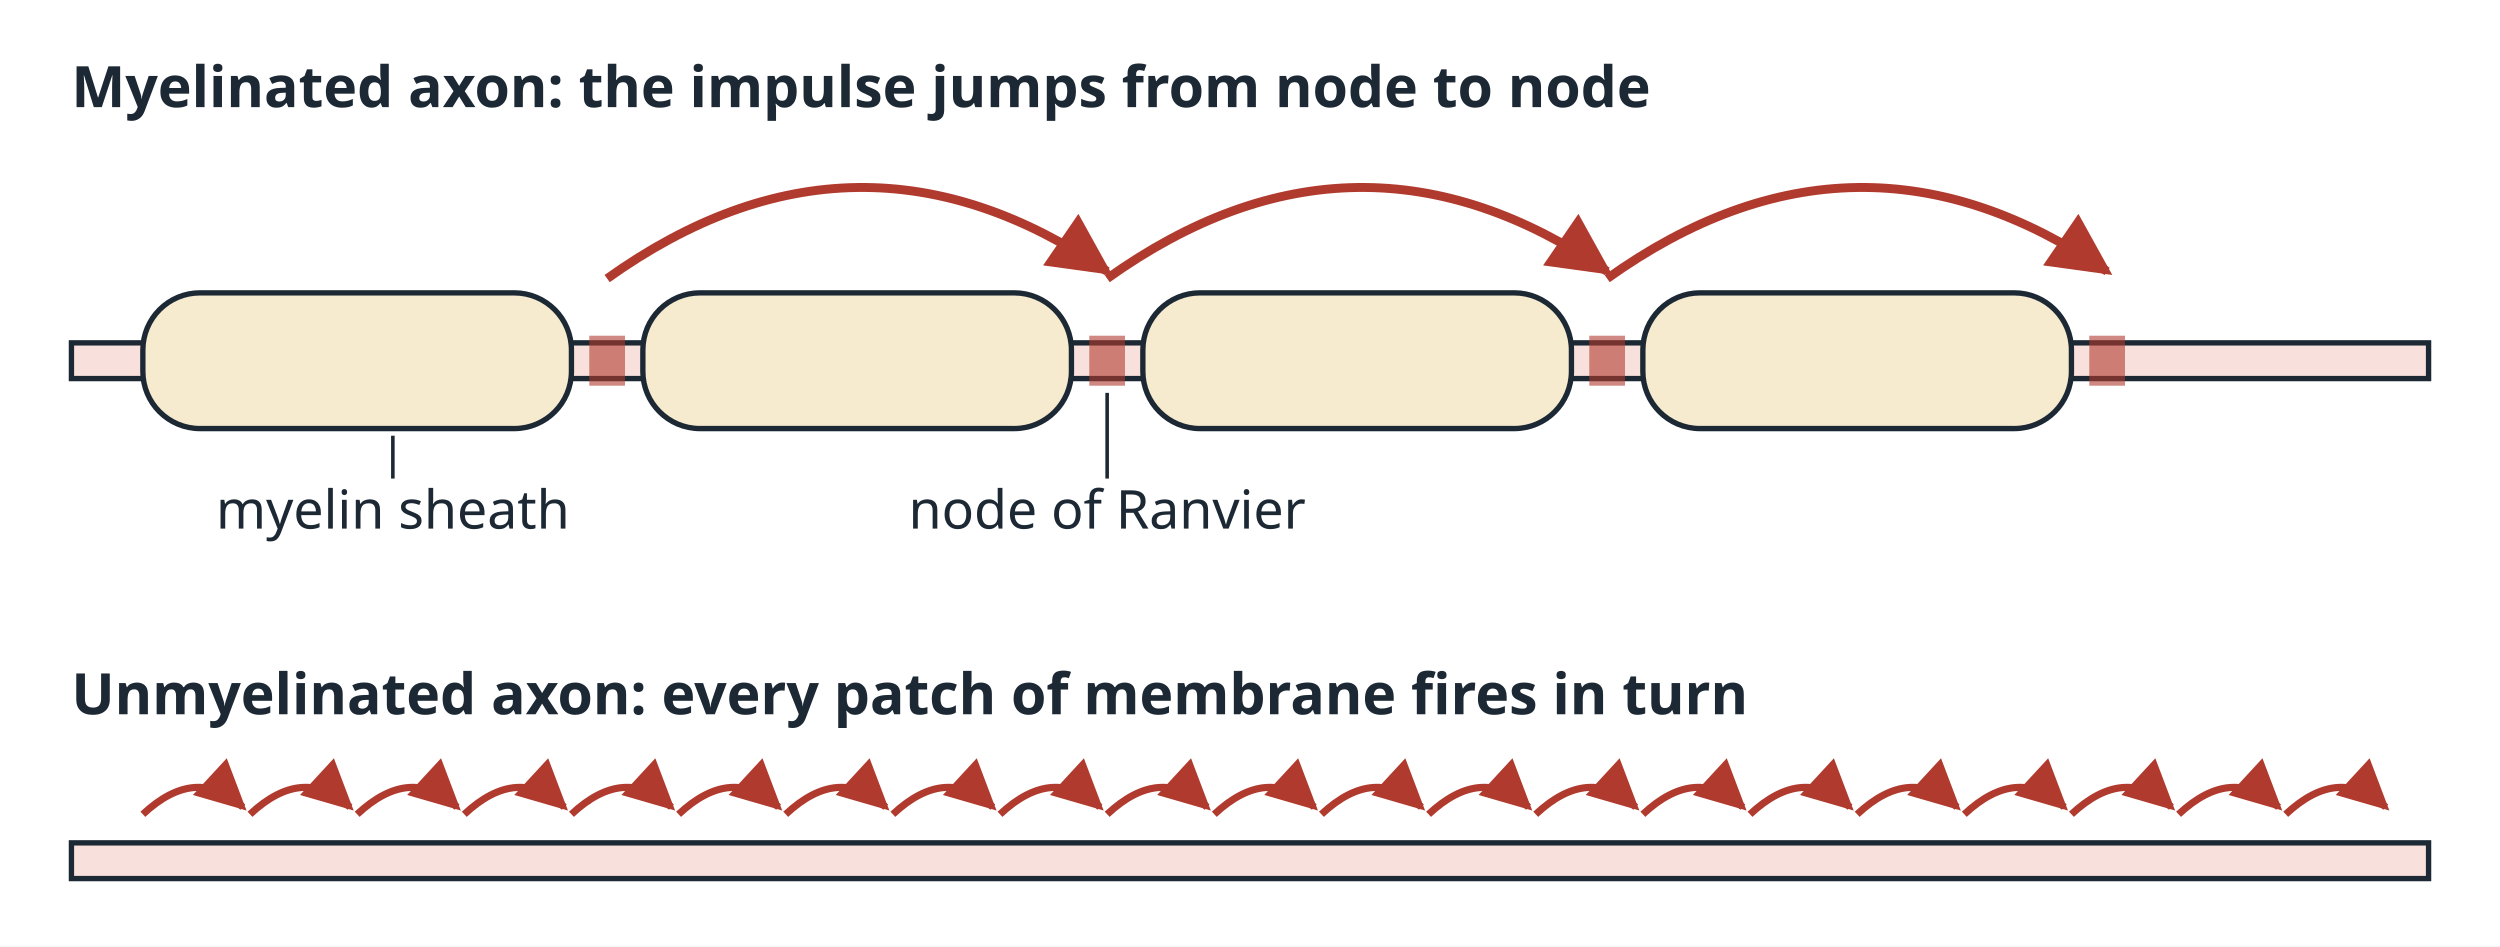
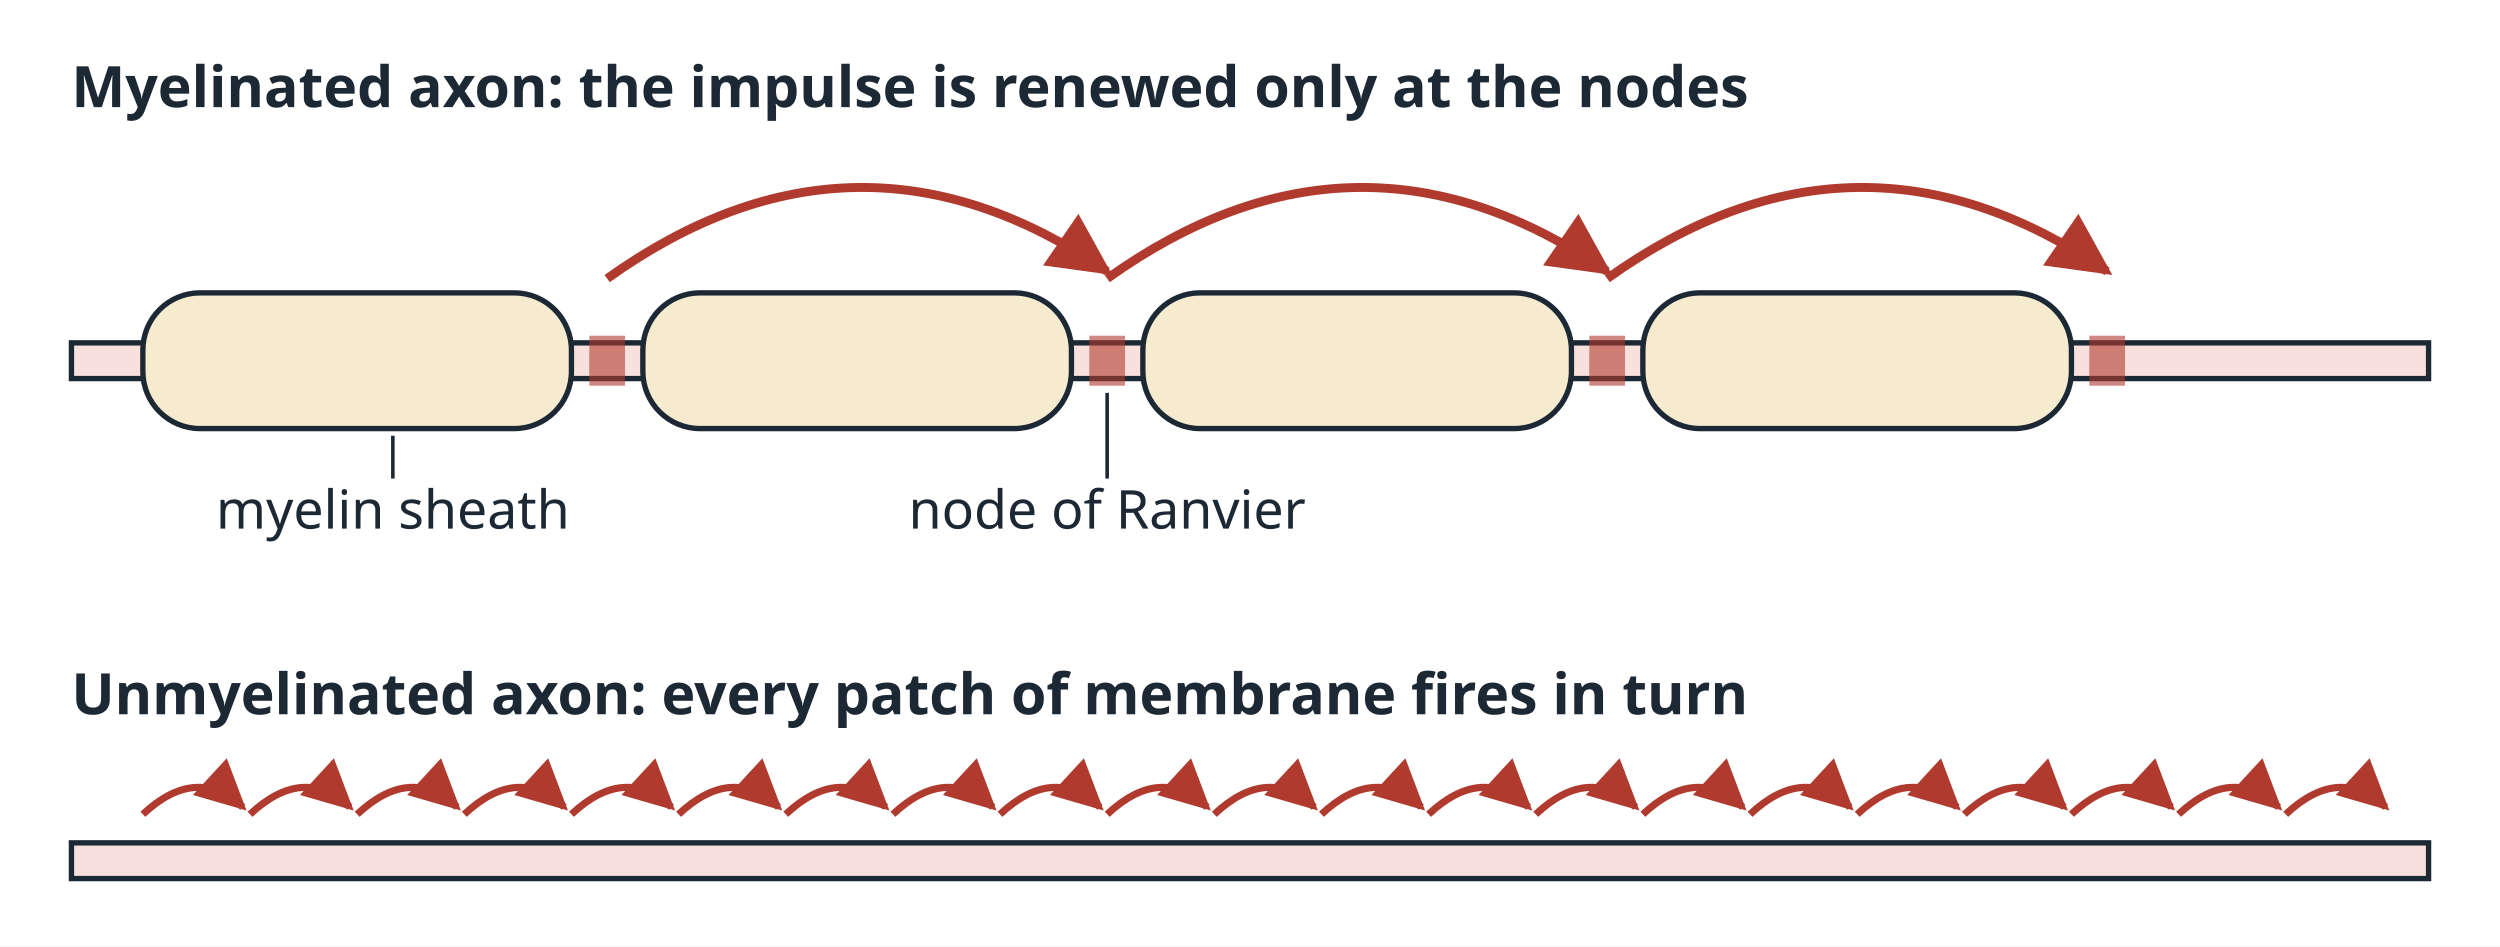
<svg xmlns="http://www.w3.org/2000/svg" viewBox="0 0 700 265" width="700" height="265" font-family="sans-serif">
  <rect width="700" height="265" fill="#ffffff" />
  <defs>
    <marker id="ah" viewBox="0 0 10 10" refX="9" refY="5" markerWidth="7" markerHeight="7" orient="auto-start-reverse">
      <path d="M0,0 L10,5 L0,10 z" fill="#1c2833" />
    </marker>
    <marker id="ahr" viewBox="0 0 10 10" refX="9" refY="5" markerWidth="7" markerHeight="7" orient="auto-start-reverse">
      <path d="M0,0 L10,5 L0,10 z" fill="#b03a2e" />
    </marker>
    <marker id="ahb" viewBox="0 0 10 10" refX="9" refY="5" markerWidth="7" markerHeight="7" orient="auto-start-reverse">
      <path d="M0,0 L10,5 L0,10 z" fill="#2e5f8a" />
    </marker>
  </defs>
-   <text x="20" y="30" font-size="16" text-anchor="start" font-weight="bold" fill="#1c2833">Myelinated axon: the impulse jumps from node to node</text>
+   <text x="20" y="30" font-size="16" text-anchor="start" font-weight="bold" fill="#1c2833">Myelinated axon: the impulse is renewed only at the nodes</text>
  <rect x="20" y="96" width="660" height="10" fill="#f8e1dc" stroke="#1c2833" stroke-width="1.5" />
  <rect x="40" y="82" width="120" height="38" rx="16" fill="#f7ebcf" stroke="#1c2833" stroke-width="1.5" />
  <rect x="180" y="82" width="120" height="38" rx="16" fill="#f7ebcf" stroke="#1c2833" stroke-width="1.5" />
  <rect x="320" y="82" width="120" height="38" rx="16" fill="#f7ebcf" stroke="#1c2833" stroke-width="1.5" />
  <rect x="460" y="82" width="120" height="38" rx="16" fill="#f7ebcf" stroke="#1c2833" stroke-width="1.5" />
  <path d="M170,78 Q240.0,28 310,76" fill="none" stroke="#b03a2e" stroke-width="2.5" marker-end="url(#ahr)" />
  <path d="M310,78 Q380.0,28 450,76" fill="none" stroke="#b03a2e" stroke-width="2.5" marker-end="url(#ahr)" />
  <path d="M450,78 Q520.0,28 590,76" fill="none" stroke="#b03a2e" stroke-width="2.5" marker-end="url(#ahr)" />
  <rect x="165" y="94" width="10" height="14" fill="#b03a2e" opacity="0.6" />
  <rect x="305" y="94" width="10" height="14" fill="#b03a2e" opacity="0.6" />
  <rect x="445" y="94" width="10" height="14" fill="#b03a2e" opacity="0.6" />
  <rect x="585" y="94" width="10" height="14" fill="#b03a2e" opacity="0.6" />
  <text x="310" y="148" font-size="15" text-anchor="middle" font-weight="normal" fill="#1c2833">node of Ranvier</text>
  <line x1="310" y1="134" x2="310" y2="110" stroke="#1c2833" stroke-width="1" />
  <text x="110" y="148" font-size="15" text-anchor="middle" font-weight="normal" fill="#1c2833">myelin sheath</text>
  <line x1="110" y1="134" x2="110" y2="122" stroke="#1c2833" stroke-width="1" />
  <text x="20" y="200" font-size="16" text-anchor="start" font-weight="bold" fill="#1c2833">Unmyelinated axon: every patch of membrane fires in turn</text>
  <rect x="20" y="236" width="660" height="10" fill="#f8e1dc" stroke="#1c2833" stroke-width="1.5" />
  <path d="M40,228 Q55,214 68,226" fill="none" stroke="#b03a2e" stroke-width="2" marker-end="url(#ahr)" />
  <path d="M70,228 Q85,214 98,226" fill="none" stroke="#b03a2e" stroke-width="2" marker-end="url(#ahr)" />
  <path d="M100,228 Q115,214 128,226" fill="none" stroke="#b03a2e" stroke-width="2" marker-end="url(#ahr)" />
  <path d="M130,228 Q145,214 158,226" fill="none" stroke="#b03a2e" stroke-width="2" marker-end="url(#ahr)" />
  <path d="M160,228 Q175,214 188,226" fill="none" stroke="#b03a2e" stroke-width="2" marker-end="url(#ahr)" />
  <path d="M190,228 Q205,214 218,226" fill="none" stroke="#b03a2e" stroke-width="2" marker-end="url(#ahr)" />
  <path d="M220,228 Q235,214 248,226" fill="none" stroke="#b03a2e" stroke-width="2" marker-end="url(#ahr)" />
  <path d="M250,228 Q265,214 278,226" fill="none" stroke="#b03a2e" stroke-width="2" marker-end="url(#ahr)" />
  <path d="M280,228 Q295,214 308,226" fill="none" stroke="#b03a2e" stroke-width="2" marker-end="url(#ahr)" />
  <path d="M310,228 Q325,214 338,226" fill="none" stroke="#b03a2e" stroke-width="2" marker-end="url(#ahr)" />
  <path d="M340,228 Q355,214 368,226" fill="none" stroke="#b03a2e" stroke-width="2" marker-end="url(#ahr)" />
  <path d="M370,228 Q385,214 398,226" fill="none" stroke="#b03a2e" stroke-width="2" marker-end="url(#ahr)" />
  <path d="M400,228 Q415,214 428,226" fill="none" stroke="#b03a2e" stroke-width="2" marker-end="url(#ahr)" />
  <path d="M430,228 Q445,214 458,226" fill="none" stroke="#b03a2e" stroke-width="2" marker-end="url(#ahr)" />
  <path d="M460,228 Q475,214 488,226" fill="none" stroke="#b03a2e" stroke-width="2" marker-end="url(#ahr)" />
  <path d="M490,228 Q505,214 518,226" fill="none" stroke="#b03a2e" stroke-width="2" marker-end="url(#ahr)" />
  <path d="M520,228 Q535,214 548,226" fill="none" stroke="#b03a2e" stroke-width="2" marker-end="url(#ahr)" />
  <path d="M550,228 Q565,214 578,226" fill="none" stroke="#b03a2e" stroke-width="2" marker-end="url(#ahr)" />
  <path d="M580,228 Q595,214 608,226" fill="none" stroke="#b03a2e" stroke-width="2" marker-end="url(#ahr)" />
  <path d="M610,228 Q625,214 638,226" fill="none" stroke="#b03a2e" stroke-width="2" marker-end="url(#ahr)" />
  <path d="M640,228 Q655,214 668,226" fill="none" stroke="#b03a2e" stroke-width="2" marker-end="url(#ahr)" />
</svg>
